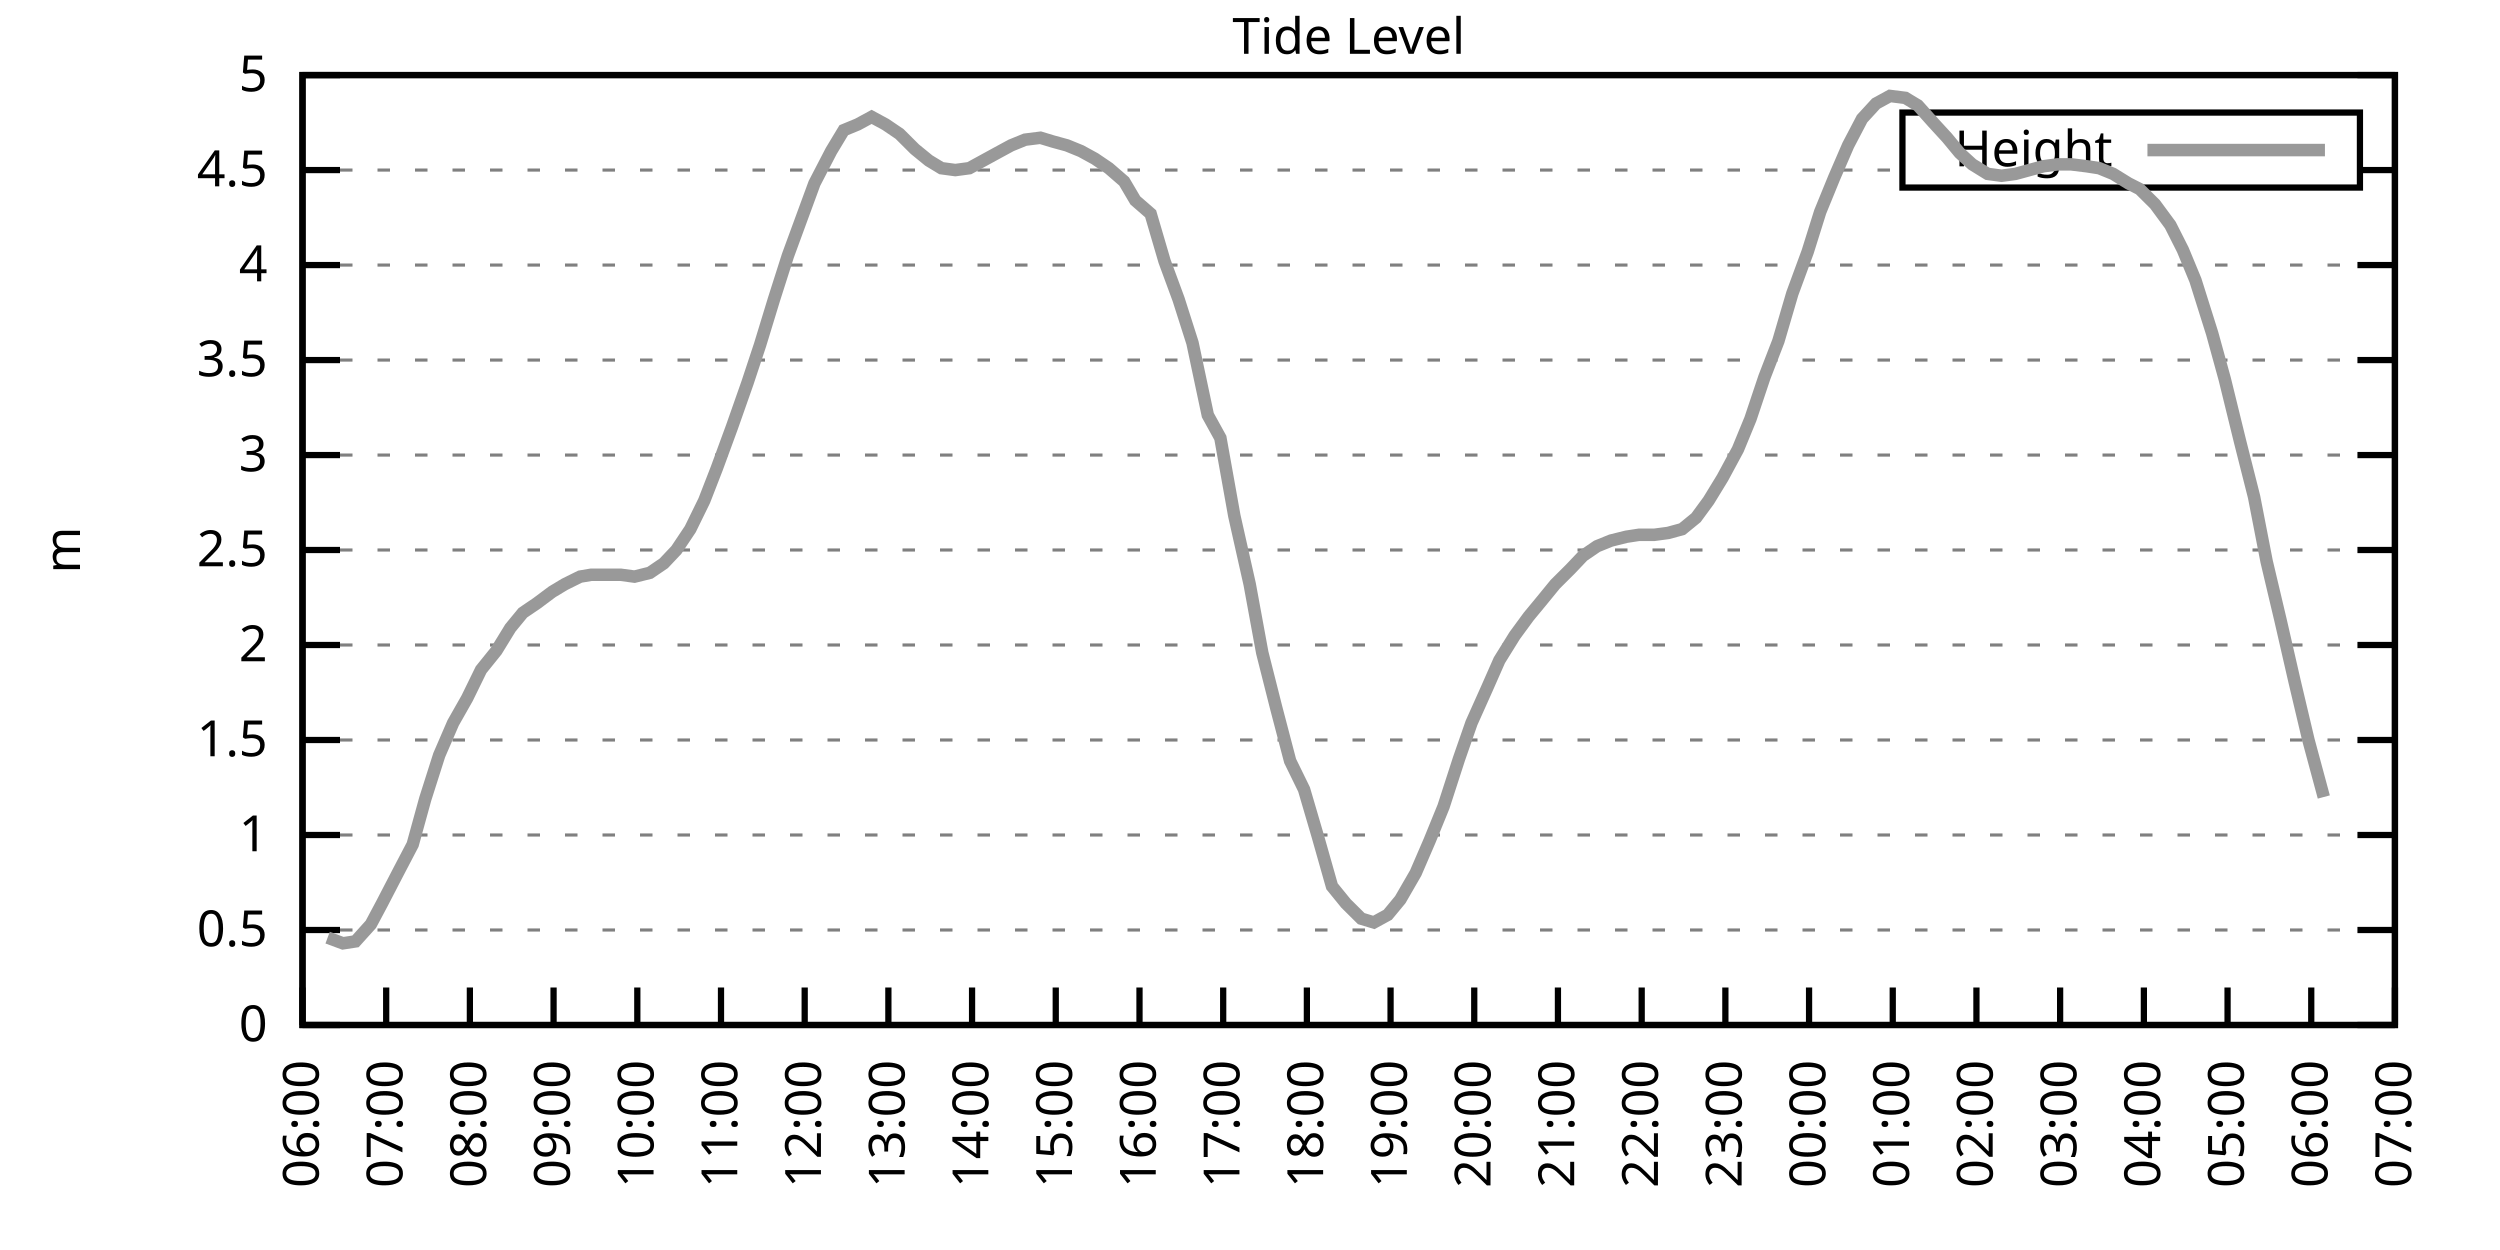
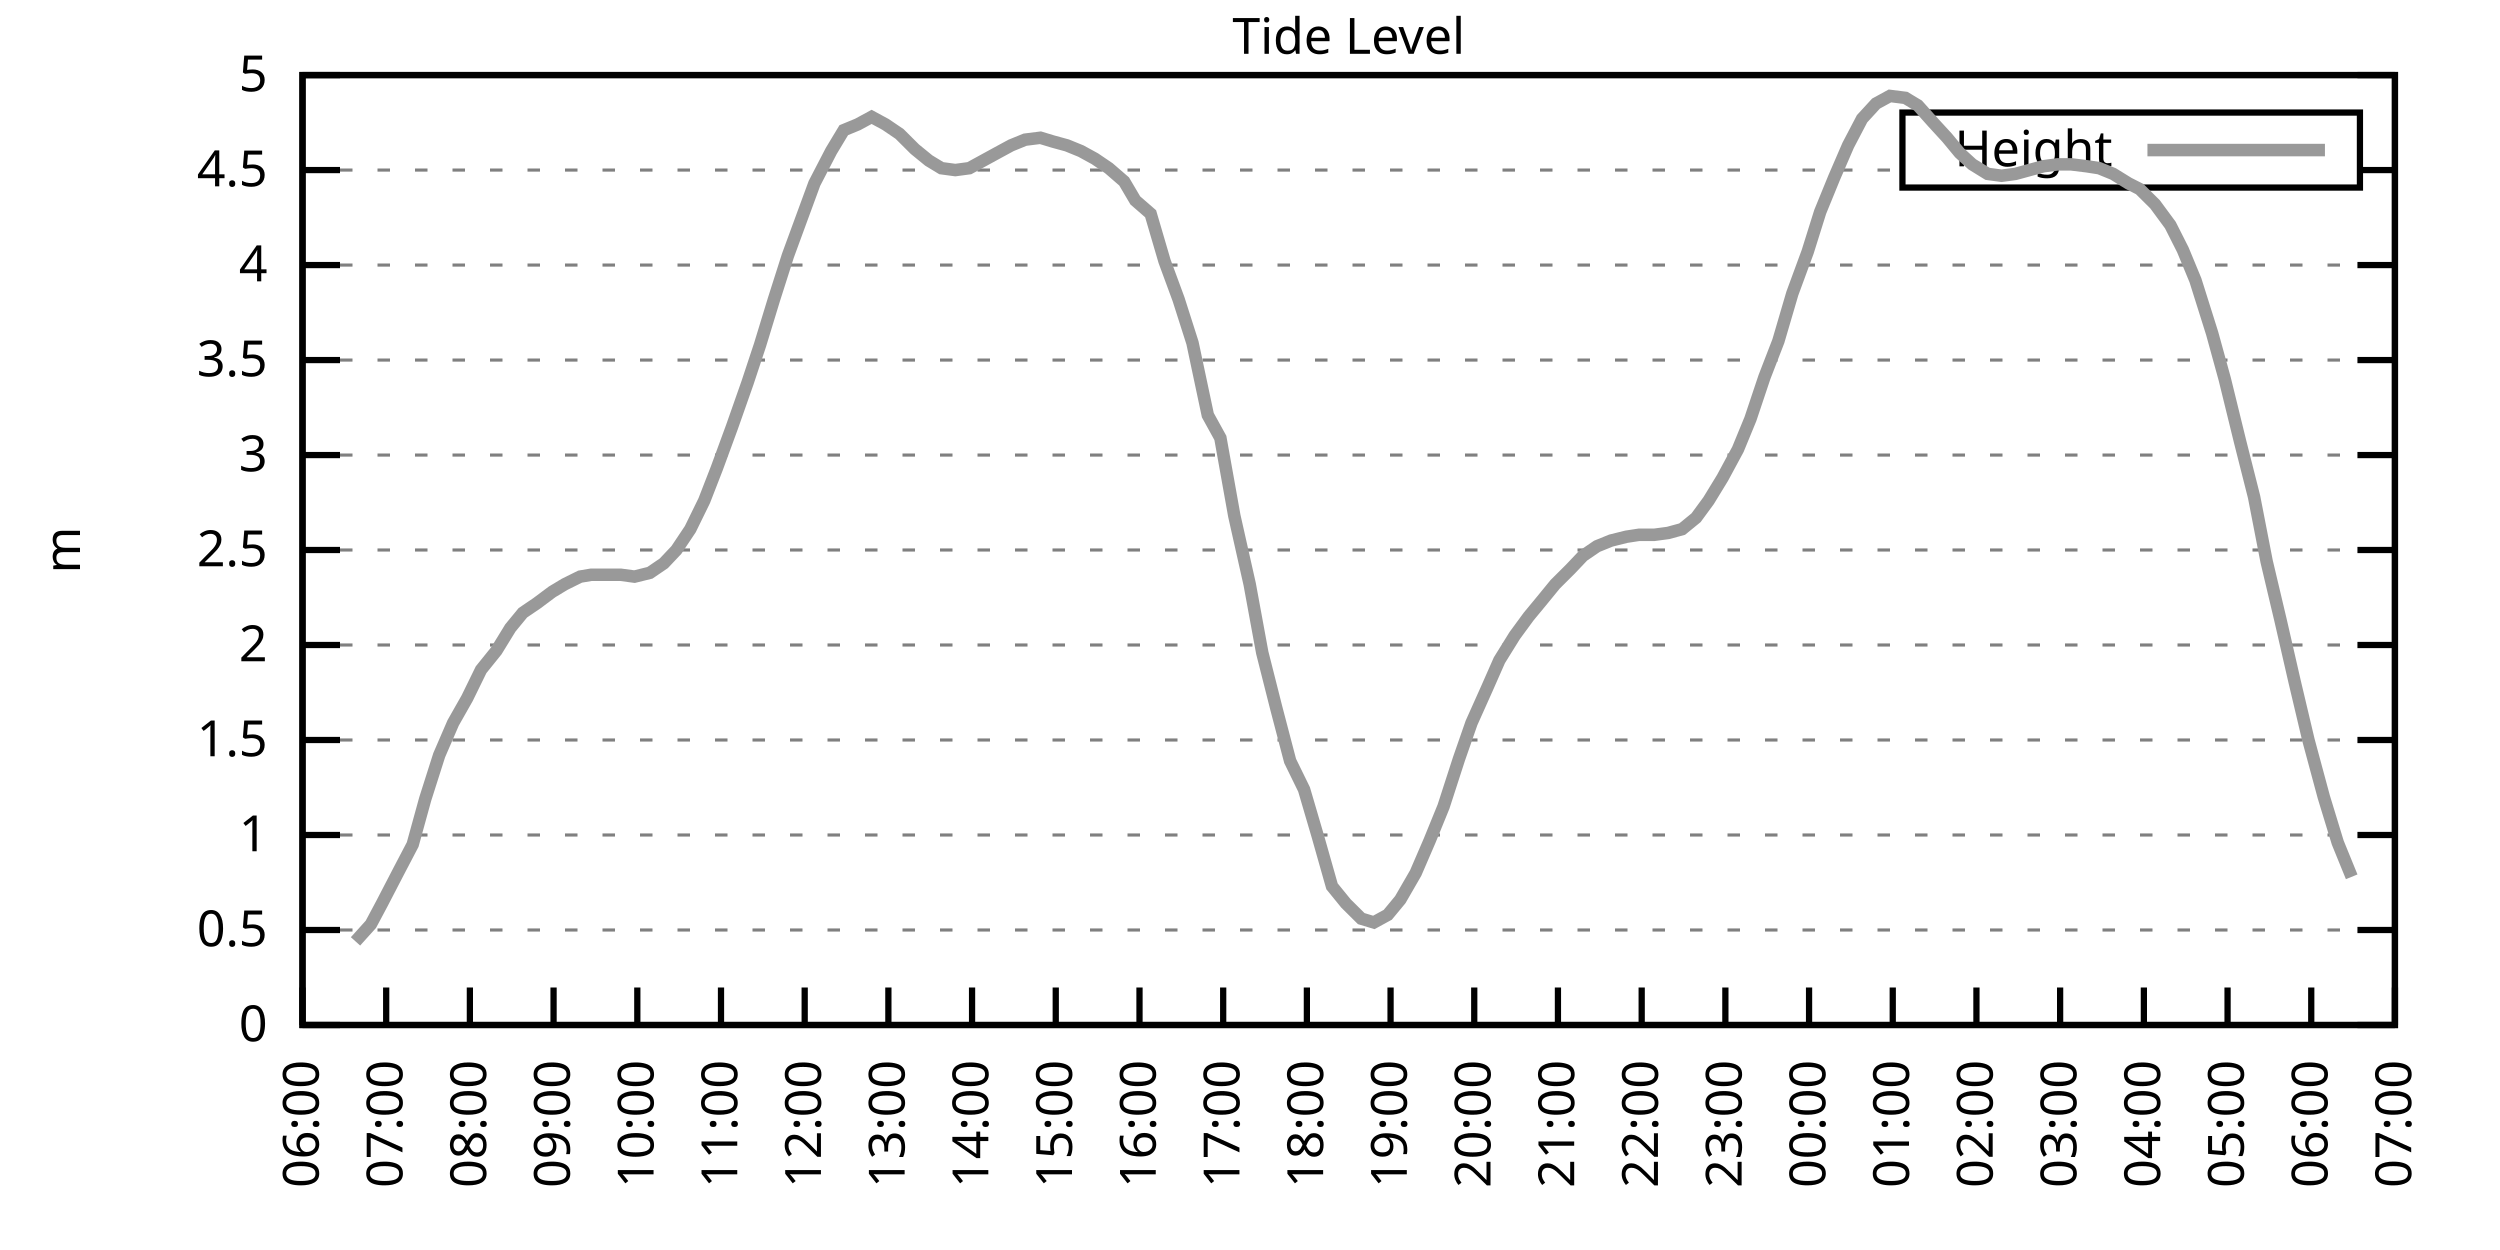
<svg xmlns="http://www.w3.org/2000/svg" xmlns:xlink="http://www.w3.org/1999/xlink" width="400" height="200" viewBox="0 0 400 200">
  <g id="gnuplot_canvas">
    <rect x="0" y="0" width="400" height="200" fill="none" />
    <defs>
      <circle id="gpDot" r="0.5" stroke-width="0.5" stroke="currentColor" />
      <path id="gpPt0" stroke-width="0.333" stroke="currentColor" d="M-1,0 h2 M0,-1 v2" />
      <path id="gpPt1" stroke-width="0.333" stroke="currentColor" d="M-1,-1 L1,1 M1,-1 L-1,1" />
      <path id="gpPt2" stroke-width="0.333" stroke="currentColor" d="M-1,0 L1,0 M0,-1 L0,1 M-1,-1 L1,1 M-1,1 L1,-1" />
      <rect id="gpPt3" stroke-width="0.333" stroke="currentColor" x="-1" y="-1" width="2" height="2" />
      <rect id="gpPt4" stroke-width="0.333" stroke="currentColor" fill="currentColor" x="-1" y="-1" width="2" height="2" />
      <circle id="gpPt5" stroke-width="0.333" stroke="currentColor" cx="0" cy="0" r="1" />
      <use xlink:href="#gpPt5" id="gpPt6" fill="currentColor" stroke="none" />
      <path id="gpPt7" stroke-width="0.333" stroke="currentColor" d="M0,-1.33 L-1.33,0.67 L1.33,0.67 z" />
      <use xlink:href="#gpPt7" id="gpPt8" fill="currentColor" stroke="none" />
      <use xlink:href="#gpPt7" id="gpPt9" stroke="currentColor" transform="rotate(180)" />
      <use xlink:href="#gpPt9" id="gpPt10" fill="currentColor" stroke="none" />
      <use xlink:href="#gpPt3" id="gpPt11" stroke="currentColor" transform="rotate(45)" />
      <use xlink:href="#gpPt11" id="gpPt12" fill="currentColor" stroke="none" />
      <path id="gpPt13" stroke-width="0.333" stroke="currentColor" d="M0,1.330 L1.265,0.411 L0.782,-1.067 L-0.782,-1.076 L-1.265,0.411 z" />
      <use xlink:href="#gpPt13" id="gpPt14" fill="currentColor" stroke="none" />
      <filter id="textbox" filterUnits="objectBoundingBox" x="0" y="0" height="1" width="1">
        <feFlood flood-color="white" flood-opacity="1" result="bgnd" />
        <feComposite in="SourceGraphic" in2="bgnd" operator="atop" />
      </filter>
      <filter id="greybox" filterUnits="objectBoundingBox" x="0" y="0" height="1" width="1">
        <feFlood flood-color="lightgrey" flood-opacity="1" result="grey" />
        <feComposite in="SourceGraphic" in2="grey" operator="atop" />
      </filter>
    </defs>
    <g fill="none" color="white" stroke="currentColor" stroke-width="1.00" stroke-linecap="butt" stroke-linejoin="miter">
</g>
    <g fill="none" color="black" stroke="currentColor" stroke-width="1.00" stroke-linecap="butt" stroke-linejoin="miter">
      <g stroke="none" shape-rendering="crispEdges">
        <polygon fill="rgb(255, 255, 255)" points="48.40,164.00 383.18,164.00 383.18,12.02 48.40,12.02 " />
      </g>
    </g>
    <g fill="none" color="black" stroke="currentColor" stroke-width="1.00" stroke-linecap="butt" stroke-linejoin="miter">
</g>
    <g fill="none" color="black" stroke="black" stroke-width="0.50" stroke-linecap="butt" stroke-linejoin="miter">
</g>
    <g fill="none" color="gray" stroke="currentColor" stroke-width="0.50" stroke-linecap="butt" stroke-linejoin="miter">
      <path stroke="gray" stroke-dasharray="2,4" class="gridline" d="M48.40,164.00 L383.19,164.00  " />
    </g>
    <g fill="none" color="gray" stroke="gray" stroke-width="1.00" stroke-linecap="butt" stroke-linejoin="miter">
</g>
    <g fill="none" color="black" stroke="currentColor" stroke-width="1.00" stroke-linecap="butt" stroke-linejoin="miter">
      <path stroke="black" d="M48.40,164.00 L54.40,164.00 M383.19,164.00 L377.19,164.00  " />
      <g transform="translate(42.80,166.60)" stroke="none" fill="black" font-family="Sans" font-size="8.00" text-anchor="end">
        <text>
          <tspan font-family="Sans"> 0</tspan>
        </text>
      </g>
    </g>
    <g fill="none" color="black" stroke="currentColor" stroke-width="1.00" stroke-linecap="butt" stroke-linejoin="miter">
</g>
    <g fill="none" color="black" stroke="black" stroke-width="0.50" stroke-linecap="butt" stroke-linejoin="miter">
</g>
    <g fill="none" color="gray" stroke="currentColor" stroke-width="0.50" stroke-linecap="butt" stroke-linejoin="miter">
      <path stroke="gray" stroke-dasharray="2,4" class="gridline" d="M48.40,148.80 L383.19,148.80  " />
    </g>
    <g fill="none" color="gray" stroke="gray" stroke-width="1.00" stroke-linecap="butt" stroke-linejoin="miter">
</g>
    <g fill="none" color="black" stroke="currentColor" stroke-width="1.00" stroke-linecap="butt" stroke-linejoin="miter">
      <path stroke="black" d="M48.40,148.80 L54.40,148.80 M383.19,148.80 L377.19,148.80  " />
      <g transform="translate(42.80,151.40)" stroke="none" fill="black" font-family="Sans" font-size="8.00" text-anchor="end">
        <text>
          <tspan font-family="Sans"> 0.5</tspan>
        </text>
      </g>
    </g>
    <g fill="none" color="black" stroke="currentColor" stroke-width="1.00" stroke-linecap="butt" stroke-linejoin="miter">
</g>
    <g fill="none" color="black" stroke="black" stroke-width="0.50" stroke-linecap="butt" stroke-linejoin="miter">
</g>
    <g fill="none" color="gray" stroke="currentColor" stroke-width="0.50" stroke-linecap="butt" stroke-linejoin="miter">
      <path stroke="gray" stroke-dasharray="2,4" class="gridline" d="M48.40,133.60 L383.19,133.60  " />
    </g>
    <g fill="none" color="gray" stroke="gray" stroke-width="1.00" stroke-linecap="butt" stroke-linejoin="miter">
</g>
    <g fill="none" color="black" stroke="currentColor" stroke-width="1.00" stroke-linecap="butt" stroke-linejoin="miter">
      <path stroke="black" d="M48.40,133.60 L54.40,133.60 M383.19,133.60 L377.19,133.60  " />
      <g transform="translate(42.80,136.20)" stroke="none" fill="black" font-family="Sans" font-size="8.00" text-anchor="end">
        <text>
          <tspan font-family="Sans"> 1</tspan>
        </text>
      </g>
    </g>
    <g fill="none" color="black" stroke="currentColor" stroke-width="1.00" stroke-linecap="butt" stroke-linejoin="miter">
</g>
    <g fill="none" color="black" stroke="black" stroke-width="0.50" stroke-linecap="butt" stroke-linejoin="miter">
</g>
    <g fill="none" color="gray" stroke="currentColor" stroke-width="0.50" stroke-linecap="butt" stroke-linejoin="miter">
      <path stroke="gray" stroke-dasharray="2,4" class="gridline" d="M48.40,118.40 L383.19,118.40  " />
    </g>
    <g fill="none" color="gray" stroke="gray" stroke-width="1.00" stroke-linecap="butt" stroke-linejoin="miter">
</g>
    <g fill="none" color="black" stroke="currentColor" stroke-width="1.00" stroke-linecap="butt" stroke-linejoin="miter">
      <path stroke="black" d="M48.40,118.40 L54.40,118.40 M383.19,118.40 L377.19,118.40  " />
      <g transform="translate(42.80,121.00)" stroke="none" fill="black" font-family="Sans" font-size="8.00" text-anchor="end">
        <text>
          <tspan font-family="Sans"> 1.5</tspan>
        </text>
      </g>
    </g>
    <g fill="none" color="black" stroke="currentColor" stroke-width="1.00" stroke-linecap="butt" stroke-linejoin="miter">
</g>
    <g fill="none" color="black" stroke="black" stroke-width="0.50" stroke-linecap="butt" stroke-linejoin="miter">
</g>
    <g fill="none" color="gray" stroke="currentColor" stroke-width="0.50" stroke-linecap="butt" stroke-linejoin="miter">
      <path stroke="gray" stroke-dasharray="2,4" class="gridline" d="M48.40,103.20 L383.19,103.20  " />
    </g>
    <g fill="none" color="gray" stroke="gray" stroke-width="1.00" stroke-linecap="butt" stroke-linejoin="miter">
</g>
    <g fill="none" color="black" stroke="currentColor" stroke-width="1.00" stroke-linecap="butt" stroke-linejoin="miter">
      <path stroke="black" d="M48.40,103.20 L54.40,103.20 M383.19,103.20 L377.19,103.20  " />
      <g transform="translate(42.80,105.80)" stroke="none" fill="black" font-family="Sans" font-size="8.00" text-anchor="end">
        <text>
          <tspan font-family="Sans"> 2</tspan>
        </text>
      </g>
    </g>
    <g fill="none" color="black" stroke="currentColor" stroke-width="1.00" stroke-linecap="butt" stroke-linejoin="miter">
</g>
    <g fill="none" color="black" stroke="black" stroke-width="0.50" stroke-linecap="butt" stroke-linejoin="miter">
</g>
    <g fill="none" color="gray" stroke="currentColor" stroke-width="0.50" stroke-linecap="butt" stroke-linejoin="miter">
      <path stroke="gray" stroke-dasharray="2,4" class="gridline" d="M48.40,88.00 L383.19,88.00  " />
    </g>
    <g fill="none" color="gray" stroke="gray" stroke-width="1.00" stroke-linecap="butt" stroke-linejoin="miter">
</g>
    <g fill="none" color="black" stroke="currentColor" stroke-width="1.00" stroke-linecap="butt" stroke-linejoin="miter">
      <path stroke="black" d="M48.40,88.00 L54.40,88.00 M383.19,88.00 L377.19,88.00  " />
      <g transform="translate(42.80,90.60)" stroke="none" fill="black" font-family="Sans" font-size="8.00" text-anchor="end">
        <text>
          <tspan font-family="Sans"> 2.5</tspan>
        </text>
      </g>
    </g>
    <g fill="none" color="black" stroke="currentColor" stroke-width="1.00" stroke-linecap="butt" stroke-linejoin="miter">
</g>
    <g fill="none" color="black" stroke="black" stroke-width="0.50" stroke-linecap="butt" stroke-linejoin="miter">
</g>
    <g fill="none" color="gray" stroke="currentColor" stroke-width="0.50" stroke-linecap="butt" stroke-linejoin="miter">
      <path stroke="gray" stroke-dasharray="2,4" class="gridline" d="M48.40,72.81 L383.19,72.81  " />
    </g>
    <g fill="none" color="gray" stroke="gray" stroke-width="1.00" stroke-linecap="butt" stroke-linejoin="miter">
</g>
    <g fill="none" color="black" stroke="currentColor" stroke-width="1.00" stroke-linecap="butt" stroke-linejoin="miter">
      <path stroke="black" d="M48.40,72.81 L54.40,72.81 M383.19,72.81 L377.19,72.81  " />
      <g transform="translate(42.80,75.41)" stroke="none" fill="black" font-family="Sans" font-size="8.00" text-anchor="end">
        <text>
          <tspan font-family="Sans"> 3</tspan>
        </text>
      </g>
    </g>
    <g fill="none" color="black" stroke="currentColor" stroke-width="1.00" stroke-linecap="butt" stroke-linejoin="miter">
</g>
    <g fill="none" color="black" stroke="black" stroke-width="0.50" stroke-linecap="butt" stroke-linejoin="miter">
</g>
    <g fill="none" color="gray" stroke="currentColor" stroke-width="0.50" stroke-linecap="butt" stroke-linejoin="miter">
      <path stroke="gray" stroke-dasharray="2,4" class="gridline" d="M48.40,57.61 L383.19,57.61  " />
    </g>
    <g fill="none" color="gray" stroke="gray" stroke-width="1.00" stroke-linecap="butt" stroke-linejoin="miter">
</g>
    <g fill="none" color="black" stroke="currentColor" stroke-width="1.00" stroke-linecap="butt" stroke-linejoin="miter">
      <path stroke="black" d="M48.40,57.61 L54.40,57.61 M383.19,57.61 L377.19,57.61  " />
      <g transform="translate(42.80,60.21)" stroke="none" fill="black" font-family="Sans" font-size="8.00" text-anchor="end">
        <text>
          <tspan font-family="Sans"> 3.5</tspan>
        </text>
      </g>
    </g>
    <g fill="none" color="black" stroke="currentColor" stroke-width="1.00" stroke-linecap="butt" stroke-linejoin="miter">
</g>
    <g fill="none" color="black" stroke="black" stroke-width="0.50" stroke-linecap="butt" stroke-linejoin="miter">
</g>
    <g fill="none" color="gray" stroke="currentColor" stroke-width="0.50" stroke-linecap="butt" stroke-linejoin="miter">
      <path stroke="gray" stroke-dasharray="2,4" class="gridline" d="M48.40,42.41 L383.19,42.41  " />
    </g>
    <g fill="none" color="gray" stroke="gray" stroke-width="1.00" stroke-linecap="butt" stroke-linejoin="miter">
</g>
    <g fill="none" color="black" stroke="currentColor" stroke-width="1.00" stroke-linecap="butt" stroke-linejoin="miter">
      <path stroke="black" d="M48.40,42.41 L54.40,42.41 M383.19,42.41 L377.19,42.41  " />
      <g transform="translate(42.80,45.01)" stroke="none" fill="black" font-family="Sans" font-size="8.00" text-anchor="end">
        <text>
          <tspan font-family="Sans"> 4</tspan>
        </text>
      </g>
    </g>
    <g fill="none" color="black" stroke="currentColor" stroke-width="1.00" stroke-linecap="butt" stroke-linejoin="miter">
</g>
    <g fill="none" color="black" stroke="black" stroke-width="0.50" stroke-linecap="butt" stroke-linejoin="miter">
</g>
    <g fill="none" color="gray" stroke="currentColor" stroke-width="0.50" stroke-linecap="butt" stroke-linejoin="miter">
      <path stroke="gray" stroke-dasharray="2,4" class="gridline" d="M48.40,27.21 L304.39,27.21 M377.59,27.21 L383.19,27.21  " />
    </g>
    <g fill="none" color="gray" stroke="gray" stroke-width="1.00" stroke-linecap="butt" stroke-linejoin="miter">
</g>
    <g fill="none" color="black" stroke="currentColor" stroke-width="1.00" stroke-linecap="butt" stroke-linejoin="miter">
      <path stroke="black" d="M48.40,27.21 L54.40,27.21 M383.19,27.21 L377.19,27.21  " />
      <g transform="translate(42.80,29.81)" stroke="none" fill="black" font-family="Sans" font-size="8.00" text-anchor="end">
        <text>
          <tspan font-family="Sans"> 4.5</tspan>
        </text>
      </g>
    </g>
    <g fill="none" color="black" stroke="currentColor" stroke-width="1.00" stroke-linecap="butt" stroke-linejoin="miter">
</g>
    <g fill="none" color="black" stroke="black" stroke-width="0.50" stroke-linecap="butt" stroke-linejoin="miter">
</g>
    <g fill="none" color="gray" stroke="currentColor" stroke-width="0.50" stroke-linecap="butt" stroke-linejoin="miter">
      <path stroke="gray" stroke-dasharray="2,4" class="gridline" d="M48.40,12.01 L383.19,12.01  " />
    </g>
    <g fill="none" color="gray" stroke="gray" stroke-width="1.00" stroke-linecap="butt" stroke-linejoin="miter">
</g>
    <g fill="none" color="black" stroke="currentColor" stroke-width="1.00" stroke-linecap="butt" stroke-linejoin="miter">
      <path stroke="black" d="M48.40,12.01 L54.40,12.01 M383.19,12.01 L377.19,12.01  " />
      <g transform="translate(42.80,14.61)" stroke="none" fill="black" font-family="Sans" font-size="8.00" text-anchor="end">
        <text>
          <tspan font-family="Sans"> 5</tspan>
        </text>
      </g>
    </g>
    <g fill="none" color="black" stroke="currentColor" stroke-width="1.00" stroke-linecap="butt" stroke-linejoin="miter">
      <path stroke="black" d="M48.40,164.00 L48.40,158.00  " />
      <g transform="translate(51.00,169.60) rotate(270.00)" stroke="none" fill="black" font-family="Sans" font-size="8.00" text-anchor="end">
        <text>
          <tspan font-family="Sans">06:00</tspan>
        </text>
      </g>
    </g>
    <g fill="none" color="black" stroke="currentColor" stroke-width="1.00" stroke-linecap="butt" stroke-linejoin="miter">
      <path stroke="black" d="M61.79,164.00 L61.79,158.00  " />
      <g transform="translate(64.39,169.60) rotate(270.00)" stroke="none" fill="black" font-family="Sans" font-size="8.00" text-anchor="end">
        <text>
          <tspan font-family="Sans">07:00</tspan>
        </text>
      </g>
    </g>
    <g fill="none" color="black" stroke="currentColor" stroke-width="1.00" stroke-linecap="butt" stroke-linejoin="miter">
      <path stroke="black" d="M75.18,164.00 L75.18,158.00  " />
      <g transform="translate(77.78,169.60) rotate(270.00)" stroke="none" fill="black" font-family="Sans" font-size="8.00" text-anchor="end">
        <text>
          <tspan font-family="Sans">08:00</tspan>
        </text>
      </g>
    </g>
    <g fill="none" color="black" stroke="currentColor" stroke-width="1.00" stroke-linecap="butt" stroke-linejoin="miter">
      <path stroke="black" d="M88.57,164.00 L88.57,158.00  " />
      <g transform="translate(91.17,169.60) rotate(270.00)" stroke="none" fill="black" font-family="Sans" font-size="8.00" text-anchor="end">
        <text>
          <tspan font-family="Sans">09:00</tspan>
        </text>
      </g>
    </g>
    <g fill="none" color="black" stroke="currentColor" stroke-width="1.00" stroke-linecap="butt" stroke-linejoin="miter">
      <path stroke="black" d="M101.97,164.00 L101.97,158.00  " />
      <g transform="translate(104.57,169.60) rotate(270.00)" stroke="none" fill="black" font-family="Sans" font-size="8.00" text-anchor="end">
        <text>
          <tspan font-family="Sans">10:00</tspan>
        </text>
      </g>
    </g>
    <g fill="none" color="black" stroke="currentColor" stroke-width="1.00" stroke-linecap="butt" stroke-linejoin="miter">
      <path stroke="black" d="M115.36,164.00 L115.36,158.00  " />
      <g transform="translate(117.96,169.60) rotate(270.00)" stroke="none" fill="black" font-family="Sans" font-size="8.00" text-anchor="end">
        <text>
          <tspan font-family="Sans">11:00</tspan>
        </text>
      </g>
    </g>
    <g fill="none" color="black" stroke="currentColor" stroke-width="1.00" stroke-linecap="butt" stroke-linejoin="miter">
      <path stroke="black" d="M128.75,164.00 L128.75,158.00  " />
      <g transform="translate(131.35,169.60) rotate(270.00)" stroke="none" fill="black" font-family="Sans" font-size="8.00" text-anchor="end">
        <text>
          <tspan font-family="Sans">12:00</tspan>
        </text>
      </g>
    </g>
    <g fill="none" color="black" stroke="currentColor" stroke-width="1.00" stroke-linecap="butt" stroke-linejoin="miter">
      <path stroke="black" d="M142.14,164.00 L142.14,158.00  " />
      <g transform="translate(144.74,169.60) rotate(270.00)" stroke="none" fill="black" font-family="Sans" font-size="8.00" text-anchor="end">
        <text>
          <tspan font-family="Sans">13:00</tspan>
        </text>
      </g>
    </g>
    <g fill="none" color="black" stroke="currentColor" stroke-width="1.00" stroke-linecap="butt" stroke-linejoin="miter">
      <path stroke="black" d="M155.53,164.00 L155.53,158.00  " />
      <g transform="translate(158.13,169.60) rotate(270.00)" stroke="none" fill="black" font-family="Sans" font-size="8.00" text-anchor="end">
        <text>
          <tspan font-family="Sans">14:00</tspan>
        </text>
      </g>
    </g>
    <g fill="none" color="black" stroke="currentColor" stroke-width="1.00" stroke-linecap="butt" stroke-linejoin="miter">
      <path stroke="black" d="M168.92,164.00 L168.92,158.00  " />
      <g transform="translate(171.52,169.60) rotate(270.00)" stroke="none" fill="black" font-family="Sans" font-size="8.00" text-anchor="end">
        <text>
          <tspan font-family="Sans">15:00</tspan>
        </text>
      </g>
    </g>
    <g fill="none" color="black" stroke="currentColor" stroke-width="1.00" stroke-linecap="butt" stroke-linejoin="miter">
      <path stroke="black" d="M182.32,164.00 L182.32,158.00  " />
      <g transform="translate(184.92,169.60) rotate(270.00)" stroke="none" fill="black" font-family="Sans" font-size="8.00" text-anchor="end">
        <text>
          <tspan font-family="Sans">16:00</tspan>
        </text>
      </g>
    </g>
    <g fill="none" color="black" stroke="currentColor" stroke-width="1.00" stroke-linecap="butt" stroke-linejoin="miter">
      <path stroke="black" d="M195.71,164.00 L195.71,158.00  " />
      <g transform="translate(198.31,169.60) rotate(270.00)" stroke="none" fill="black" font-family="Sans" font-size="8.00" text-anchor="end">
        <text>
          <tspan font-family="Sans">17:00</tspan>
        </text>
      </g>
    </g>
    <g fill="none" color="black" stroke="currentColor" stroke-width="1.00" stroke-linecap="butt" stroke-linejoin="miter">
      <path stroke="black" d="M209.10,164.00 L209.10,158.00  " />
      <g transform="translate(211.70,169.60) rotate(270.00)" stroke="none" fill="black" font-family="Sans" font-size="8.00" text-anchor="end">
        <text>
          <tspan font-family="Sans">18:00</tspan>
        </text>
      </g>
    </g>
    <g fill="none" color="black" stroke="currentColor" stroke-width="1.00" stroke-linecap="butt" stroke-linejoin="miter">
      <path stroke="black" d="M222.49,164.00 L222.49,158.00  " />
      <g transform="translate(225.09,169.60) rotate(270.00)" stroke="none" fill="black" font-family="Sans" font-size="8.00" text-anchor="end">
        <text>
          <tspan font-family="Sans">19:00</tspan>
        </text>
      </g>
    </g>
    <g fill="none" color="black" stroke="currentColor" stroke-width="1.00" stroke-linecap="butt" stroke-linejoin="miter">
      <path stroke="black" d="M235.88,164.00 L235.88,158.00  " />
      <g transform="translate(238.48,169.60) rotate(270.00)" stroke="none" fill="black" font-family="Sans" font-size="8.00" text-anchor="end">
        <text>
          <tspan font-family="Sans">20:00</tspan>
        </text>
      </g>
    </g>
    <g fill="none" color="black" stroke="currentColor" stroke-width="1.00" stroke-linecap="butt" stroke-linejoin="miter">
      <path stroke="black" d="M249.27,164.00 L249.27,158.00  " />
      <g transform="translate(251.87,169.60) rotate(270.00)" stroke="none" fill="black" font-family="Sans" font-size="8.00" text-anchor="end">
        <text>
          <tspan font-family="Sans">21:00</tspan>
        </text>
      </g>
    </g>
    <g fill="none" color="black" stroke="currentColor" stroke-width="1.00" stroke-linecap="butt" stroke-linejoin="miter">
      <path stroke="black" d="M262.67,164.00 L262.67,158.00  " />
      <g transform="translate(265.27,169.60) rotate(270.00)" stroke="none" fill="black" font-family="Sans" font-size="8.00" text-anchor="end">
        <text>
          <tspan font-family="Sans">22:00</tspan>
        </text>
      </g>
    </g>
    <g fill="none" color="black" stroke="currentColor" stroke-width="1.00" stroke-linecap="butt" stroke-linejoin="miter">
      <path stroke="black" d="M276.06,164.00 L276.06,158.00  " />
      <g transform="translate(278.66,169.60) rotate(270.00)" stroke="none" fill="black" font-family="Sans" font-size="8.00" text-anchor="end">
        <text>
          <tspan font-family="Sans">23:00</tspan>
        </text>
      </g>
    </g>
    <g fill="none" color="black" stroke="currentColor" stroke-width="1.00" stroke-linecap="butt" stroke-linejoin="miter">
      <path stroke="black" d="M289.45,164.00 L289.45,158.00  " />
      <g transform="translate(292.05,169.60) rotate(270.00)" stroke="none" fill="black" font-family="Sans" font-size="8.00" text-anchor="end">
        <text>
          <tspan font-family="Sans">00:00</tspan>
        </text>
      </g>
    </g>
    <g fill="none" color="black" stroke="currentColor" stroke-width="1.00" stroke-linecap="butt" stroke-linejoin="miter">
      <path stroke="black" d="M302.84,164.00 L302.84,158.00  " />
      <g transform="translate(305.44,169.60) rotate(270.00)" stroke="none" fill="black" font-family="Sans" font-size="8.00" text-anchor="end">
        <text>
          <tspan font-family="Sans">01:00</tspan>
        </text>
      </g>
    </g>
    <g fill="none" color="black" stroke="currentColor" stroke-width="1.00" stroke-linecap="butt" stroke-linejoin="miter">
      <path stroke="black" d="M316.23,164.00 L316.23,158.00  " />
      <g transform="translate(318.83,169.60) rotate(270.00)" stroke="none" fill="black" font-family="Sans" font-size="8.00" text-anchor="end">
        <text>
          <tspan font-family="Sans">02:00</tspan>
        </text>
      </g>
    </g>
    <g fill="none" color="black" stroke="currentColor" stroke-width="1.00" stroke-linecap="butt" stroke-linejoin="miter">
      <path stroke="black" d="M329.62,164.00 L329.62,158.00  " />
      <g transform="translate(332.22,169.60) rotate(270.00)" stroke="none" fill="black" font-family="Sans" font-size="8.00" text-anchor="end">
        <text>
          <tspan font-family="Sans">03:00</tspan>
        </text>
      </g>
    </g>
    <g fill="none" color="black" stroke="currentColor" stroke-width="1.00" stroke-linecap="butt" stroke-linejoin="miter">
      <path stroke="black" d="M343.02,164.00 L343.02,158.00  " />
      <g transform="translate(345.62,169.60) rotate(270.00)" stroke="none" fill="black" font-family="Sans" font-size="8.00" text-anchor="end">
        <text>
          <tspan font-family="Sans">04:00</tspan>
        </text>
      </g>
    </g>
    <g fill="none" color="black" stroke="currentColor" stroke-width="1.00" stroke-linecap="butt" stroke-linejoin="miter">
      <path stroke="black" d="M356.41,164.00 L356.41,158.00  " />
      <g transform="translate(359.01,169.60) rotate(270.00)" stroke="none" fill="black" font-family="Sans" font-size="8.00" text-anchor="end">
        <text>
          <tspan font-family="Sans">05:00</tspan>
        </text>
      </g>
    </g>
    <g fill="none" color="black" stroke="currentColor" stroke-width="1.00" stroke-linecap="butt" stroke-linejoin="miter">
      <path stroke="black" d="M369.80,164.00 L369.80,158.00  " />
      <g transform="translate(372.40,169.60) rotate(270.00)" stroke="none" fill="black" font-family="Sans" font-size="8.00" text-anchor="end">
        <text>
          <tspan font-family="Sans">06:00</tspan>
        </text>
      </g>
    </g>
    <g fill="none" color="black" stroke="currentColor" stroke-width="1.00" stroke-linecap="butt" stroke-linejoin="miter">
      <path stroke="black" d="M383.19,164.00 L383.19,158.00  " />
      <g transform="translate(385.79,169.60) rotate(270.00)" stroke="none" fill="black" font-family="Sans" font-size="8.00" text-anchor="end">
        <text>
          <tspan font-family="Sans">07:00</tspan>
        </text>
      </g>
    </g>
    <g fill="none" color="black" stroke="currentColor" stroke-width="1.00" stroke-linecap="butt" stroke-linejoin="miter">
</g>
    <g fill="none" color="black" stroke="currentColor" stroke-width="1.00" stroke-linecap="butt" stroke-linejoin="miter">
      <path stroke="black" d="M48.40,12.01 L48.40,164.00 L383.19,164.00 L383.19,12.01 L48.40,12.01 Z  " />
    </g>
    <g fill="none" color="black" stroke="currentColor" stroke-width="1.00" stroke-linecap="butt" stroke-linejoin="miter">
</g>
    <g fill="none" color="black" stroke="currentColor" stroke-width="1.00" stroke-linecap="butt" stroke-linejoin="miter">
      <path stroke="black" d="M304.39,30.01 L304.39,18.01 L377.59,18.01 L377.59,30.01 L304.39,30.01 Z  " />
    </g>
    <g id="Tide_level_plot_1">
      <g fill="none" color="white" stroke="black" stroke-width="2.00" stroke-linecap="butt" stroke-linejoin="miter">
</g>
      <g fill="none" color="black" stroke="currentColor" stroke-width="2.00" stroke-linecap="butt" stroke-linejoin="miter">
        <g transform="translate(337.99,26.61)" stroke="none" fill="black" font-family="Sans" font-size="8.00" text-anchor="end">
          <text>
            <tspan font-family="Sans">Height</tspan>
          </text>
        </g>
      </g>
      <g fill="none" color="black" stroke="currentColor" stroke-width="2.00" stroke-linecap="butt" stroke-linejoin="miter">
-         <path stroke="rgb(153, 153, 153)" d="M343.59,24.01 L371.99,24.01 M52.42,150.02 L54.87,150.93 L56.88,150.62 L59.34,147.89 L61.12,144.55 L63.80,139.38   L66.03,135.12 L68.04,127.83 L70.27,120.83 L72.50,115.67 L74.74,111.72 L76.97,107.16 L79.42,104.12 L81.66,100.47   L83.66,98.04 L85.90,96.52 L88.35,94.69 L90.36,93.48 L92.82,92.26 L94.60,91.96 L97.06,91.96 L99.29,91.96   L101.52,92.26 L103.98,91.65 L106.21,90.13 L108.22,88.00 L110.45,84.66 L112.68,80.10 L114.69,74.93 L117.14,68.25   L119.60,61.25 L121.61,55.18 L123.84,47.88 L126.07,40.89 L128.30,34.81 L130.31,29.34 L132.99,24.17 L135.00,20.83   L137.23,19.91 L139.46,18.70 L141.69,19.91 L143.93,21.43 L146.38,23.87 L148.61,25.69 L150.62,26.91 L152.85,27.21   L155.09,26.91 L157.32,25.69 L159.55,24.47 L161.78,23.26 L164.01,22.35 L166.47,22.04 L168.48,22.65 L170.71,23.26   L172.94,24.17 L175.17,25.39 L177.41,26.91 L179.86,29.03 L181.65,32.07 L184.10,34.20 L186.33,41.80 L188.57,47.88   L190.80,54.87 L193.25,66.42 L195.26,70.07 L197.49,82.53 L199.95,93.48 L201.96,104.42 L204.19,113.24 L206.42,121.75   L208.65,126.31 L210.88,133.91 L213.12,141.81 L215.35,144.55 L217.80,146.98 L219.81,147.59 L222.04,146.37 L224.05,143.94   L226.51,139.68 L228.74,134.51 L230.97,129.04 L233.43,121.44 L235.44,115.67 L237.89,110.20 L239.90,105.64 L242.36,101.68   L244.59,98.64 L246.60,96.21 L248.83,93.48 L251.28,91.04 L253.29,88.92 L255.52,87.40 L257.76,86.49 L260.21,85.88   L262.22,85.57 L264.67,85.57 L266.91,85.27 L269.14,84.66 L271.37,82.84 L273.38,80.10 L275.61,76.45 L278.07,71.89   L280.07,67.03 L282.31,60.34 L284.54,54.57 L286.77,46.97 L289.23,40.28 L291.23,33.90 L293.47,28.42 L295.70,23.26   L297.93,19.00 L300.16,16.57 L302.39,15.35 L304.85,15.66 L306.86,16.87 L309.31,19.61 L311.54,22.04 L313.55,24.47   L315.56,26.30 L318.02,27.82 L320.25,28.12 L322.48,27.82 L324.71,27.21 L326.95,26.60 L329.18,26.30 L331.41,26.30   L333.86,26.60 L335.87,26.91 L338.10,27.82 L340.56,29.34 L342.35,30.25 L344.80,32.68 L347.26,36.02 L349.26,39.98   L351.27,44.84 L353.95,53.35 L355.96,60.65 L358.42,70.68 L360.65,79.49 L362.66,89.83 L364.89,99.25 L367.12,108.98   L369.35,118.40 L371.81,127.52  " />
+         <path stroke="rgb(153, 153, 153)" d="M343.59,24.01 L371.99,24.01 M56.88,150.62 L59.34,147.89 L61.12,144.55 L63.80,139.38 L66.03,135.12 L68.04,127.83   L70.27,120.83 L72.50,115.67 L74.74,111.72 L76.97,107.16 L79.42,104.12 L81.66,100.47 L83.66,98.04 L85.90,96.52   L88.35,94.69 L90.36,93.48 L92.82,92.26 L94.60,91.96 L97.06,91.96 L99.29,91.96 L101.52,92.26 L103.98,91.65   L106.21,90.13 L108.22,88.00 L110.45,84.66 L112.68,80.10 L114.69,74.93 L117.14,68.25 L119.60,61.25 L121.61,55.18   L123.84,47.88 L126.07,40.89 L128.30,34.81 L130.31,29.34 L132.99,24.17 L135.00,20.83 L137.23,19.91 L139.46,18.70   L141.69,19.91 L143.93,21.43 L146.38,23.87 L148.61,25.69 L150.62,26.91 L152.85,27.21 L155.09,26.91 L157.32,25.69   L159.55,24.47 L161.78,23.26 L164.01,22.35 L166.47,22.04 L168.48,22.65 L170.71,23.26 L172.94,24.17 L175.17,25.39   L177.41,26.91 L179.86,29.03 L181.65,32.07 L184.10,34.20 L186.33,41.80 L188.57,47.88 L190.80,54.87 L193.25,66.42   L195.26,70.07 L197.49,82.53 L199.95,93.48 L201.96,104.42 L204.19,113.24 L206.42,121.75 L208.65,126.31 L210.88,133.91   L213.12,141.81 L215.35,144.55 L217.80,146.98 L219.81,147.59 L222.04,146.37 L224.05,143.94 L226.51,139.68 L228.74,134.51   L230.97,129.04 L233.43,121.44 L235.44,115.67 L237.89,110.20 L239.90,105.64 L242.36,101.68 L244.59,98.64 L246.60,96.21   L248.83,93.48 L251.28,91.04 L253.29,88.92 L255.52,87.40 L257.76,86.49 L260.21,85.88 L262.22,85.57 L264.67,85.57   L266.91,85.27 L269.14,84.66 L271.37,82.84 L273.38,80.10 L275.61,76.45 L278.07,71.89 L280.07,67.03 L282.31,60.34   L284.54,54.57 L286.77,46.97 L289.23,40.28 L291.23,33.90 L293.47,28.42 L295.70,23.26 L297.93,19.00 L300.16,16.57   L302.39,15.35 L304.85,15.66 L306.86,16.87 L309.31,19.61 L311.54,22.04 L313.55,24.47 L315.56,26.30 L318.02,27.82   L320.25,28.12 L322.48,27.82 L324.71,27.21 L326.95,26.60 L329.18,26.30 L331.41,26.30 L333.86,26.60 L335.87,26.91   L338.10,27.82 L340.56,29.34 L342.35,30.25 L344.80,32.68 L347.26,36.02 L349.26,39.98 L351.27,44.84 L353.95,53.35   L355.96,60.65 L358.42,70.68 L360.65,79.49 L362.66,89.83 L364.89,99.25 L367.12,108.98 L369.35,118.40 L371.81,127.52   L374.04,134.82 L376.27,140.29  " />
      </g>
    </g>
    <g fill="none" color="black" stroke="currentColor" stroke-width="2.00" stroke-linecap="butt" stroke-linejoin="miter">
</g>
    <g fill="none" color="black" stroke="black" stroke-width="1.00" stroke-linecap="butt" stroke-linejoin="miter">
</g>
    <g fill="none" color="black" stroke="currentColor" stroke-width="1.00" stroke-linecap="butt" stroke-linejoin="miter">
      <path stroke="black" d="M48.40,12.01 L48.40,164.00 L383.19,164.00 L383.19,12.01 L48.40,12.01 Z  " />
      <g transform="translate(12.80,88.01) rotate(270.00)" stroke="none" fill="black" font-family="Sans" font-size="8.00" text-anchor="middle">
        <text>
          <tspan font-family="Sans">m</tspan>
        </text>
      </g>
    </g>
    <g fill="none" color="black" stroke="currentColor" stroke-width="1.00" stroke-linecap="butt" stroke-linejoin="miter">
</g>
    <g fill="none" color="black" stroke="currentColor" stroke-width="1.00" stroke-linecap="butt" stroke-linejoin="miter">
      <g transform="translate(215.79,8.61)" stroke="none" fill="black" font-family="Sans" font-size="8.00" text-anchor="middle">
        <text>
          <tspan font-family="Sans">Tide Level</tspan>
        </text>
      </g>
    </g>
    <g fill="none" color="black" stroke="currentColor" stroke-width="1.00" stroke-linecap="butt" stroke-linejoin="miter">
</g>
  </g>
</svg>
